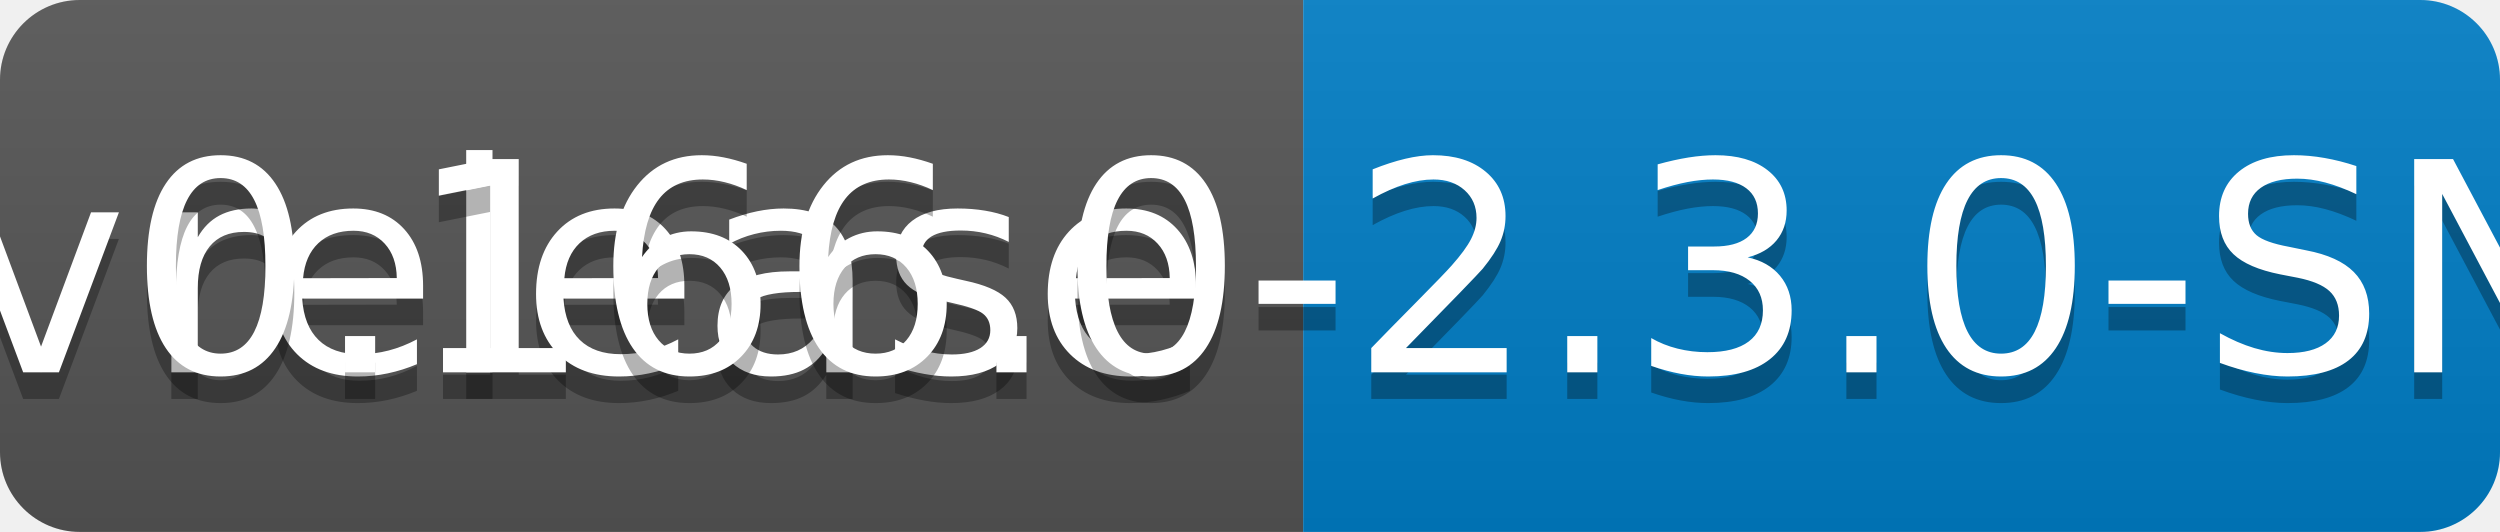
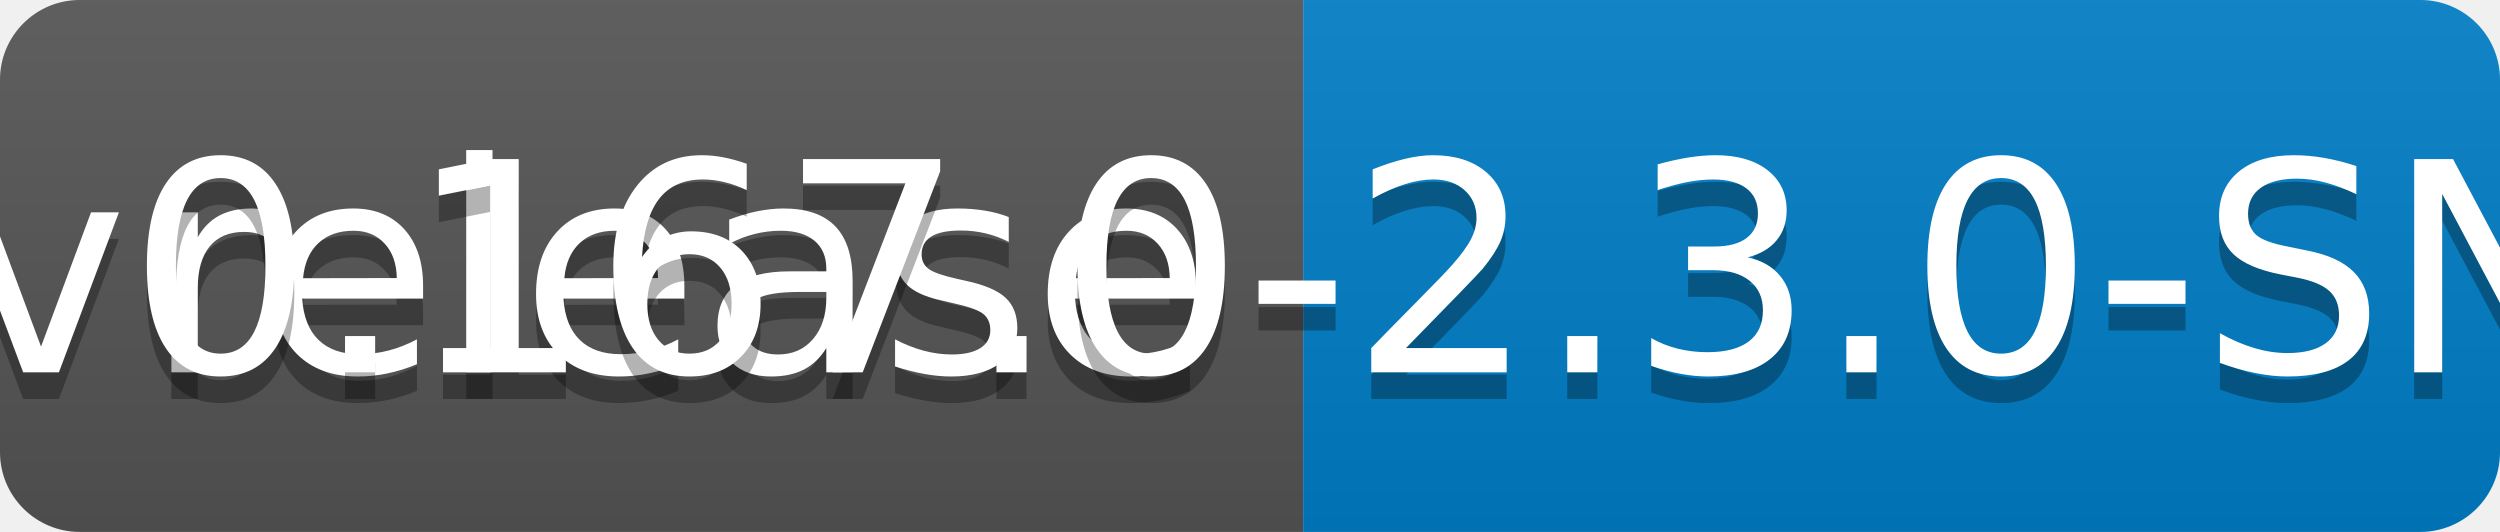
<svg xmlns="http://www.w3.org/2000/svg" width="94" height="20">
  <linearGradient id="b" x2="0" y2="100%">
    <stop offset="0" stop-color="#bbb" stop-opacity=".1" />
    <stop offset="1" stop-opacity=".1" />
  </linearGradient>
  <clipPath id="a">
    <rect width="94" height="20" rx="3" fill="#fff" />
  </clipPath>
  <g clip-path="url(#a)">
    <path fill="#555" d="M0 0h49v20H0z" />
    <path fill="#007ec6" d="M49 0h45v20H49z" />
    <path fill="url(#b)" d="M0 0h94v20H0z" />
  </g>
  <g fill="#fff" text-anchor="middle" font-family="DejaVu Sans,Verdana,Geneva,sans-serif" font-size="110">
    <text x="255" y="150" fill="#010101" fill-opacity=".3" transform="scale(.1)" textLength="390">release</text>
    <text x="255" y="140" transform="scale(.1)" textLength="390">release</text>
-     <text x="705" y="150" fill="#010101" fill-opacity=".3" transform="scale(.1)" textLength="350">v0.166.0-2.3.0-SNAPSHOT</text>
-     <text x="705" y="140" transform="scale(.1)" textLength="350">v0.166.0-2.3.0-SNAPSHOT</text>
+     <text x="705" y="150" fill="#010101" fill-opacity=".3" transform="scale(.1)" textLength="350">v0.167.0-2.3.0-SNAPSHOT</text>
+     <text x="705" y="140" transform="scale(.1)" textLength="350">v0.167.0-2.3.0-SNAPSHOT</text>
  </g>
</svg>
